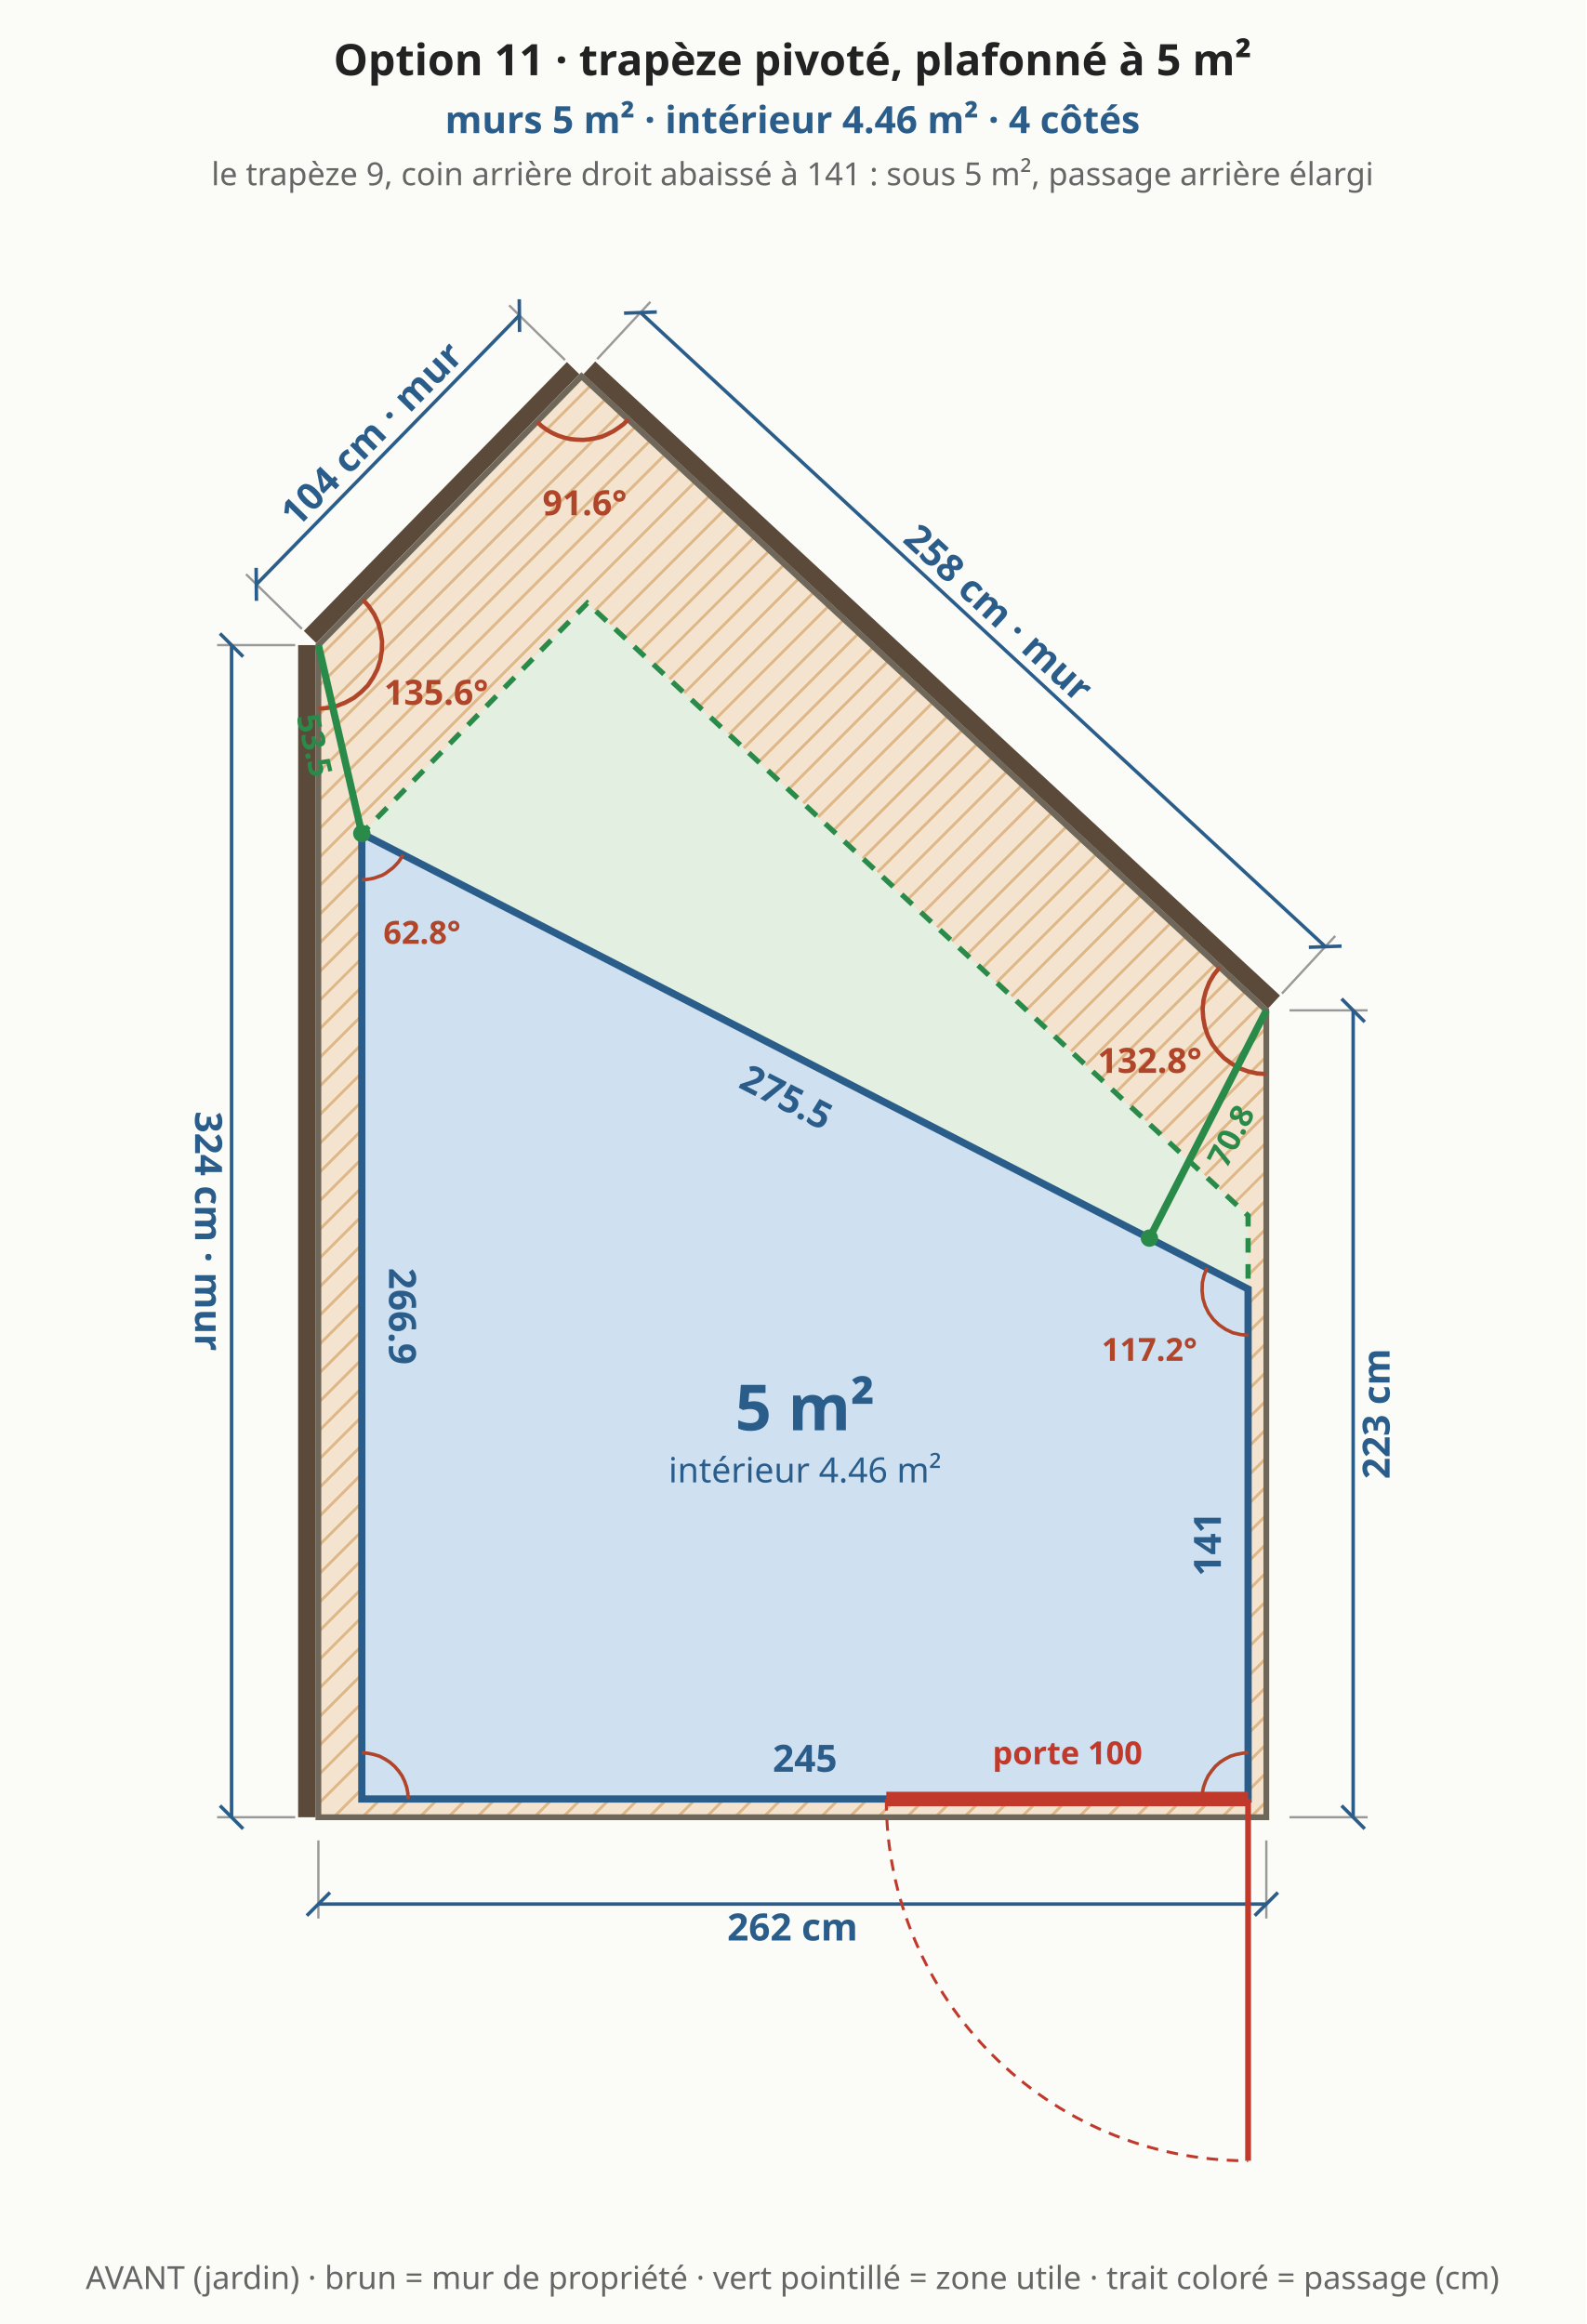
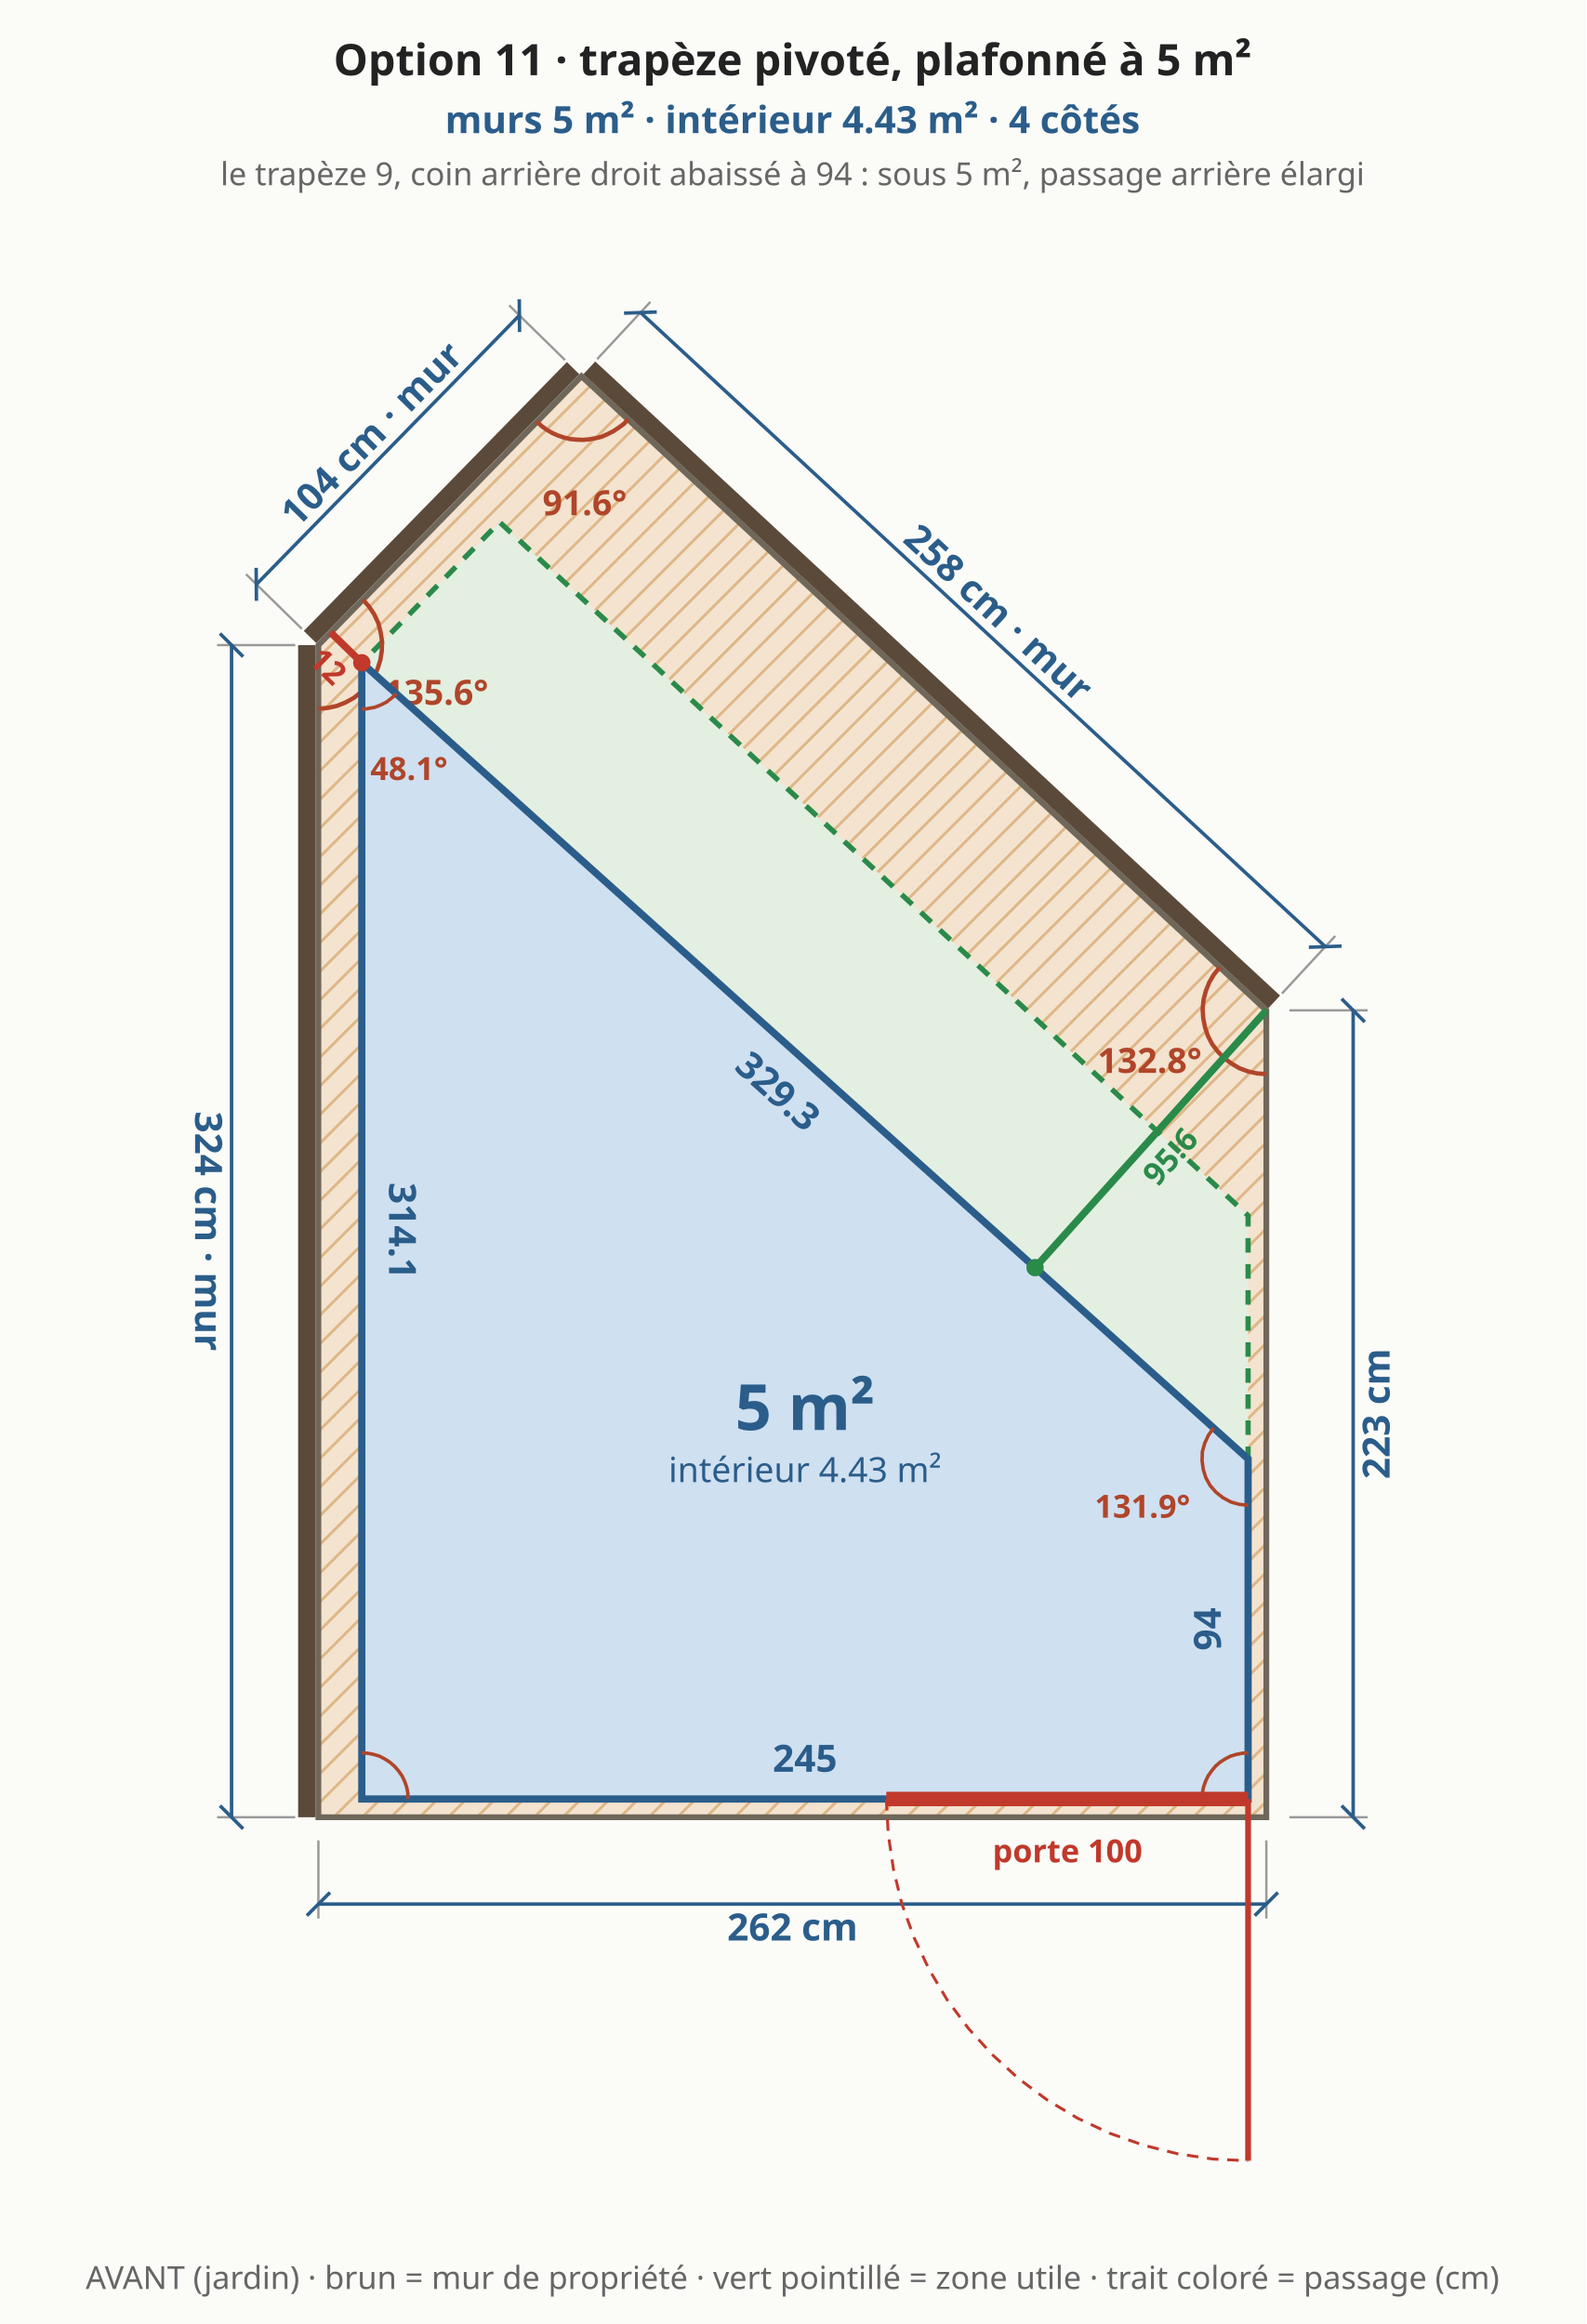
<svg xmlns="http://www.w3.org/2000/svg" viewBox="0 0 548 803" font-family="system-ui,sans-serif" font-size="13">
  <rect width="548" height="803" fill="#fbfbf8" />
  <defs>
    <pattern id="bande" width="7" height="7" patternUnits="userSpaceOnUse" patternTransform="rotate(45)">
      <rect width="7" height="7" fill="#f3e3cf" />
      <line x1="0" y1="0" x2="0" y2="7" stroke="#e0b98a" stroke-width="2" />
    </pattern>
  </defs>
  <polygon points="110.0,627.9 437.5,627.9 437.5,349.1 200.9,130.0 110.0,222.9" fill="url(#bande)" stroke="#6f675a" stroke-width="2" />
-   <polygon points="125.0,621.6 431.2,621.6 431.2,420.0 202.9,208.4 125.0,288.0" fill="#e3efe0" stroke="#2a8a4a" stroke-width="1.8" stroke-dasharray="5 4" />
+   <polygon points="125.0,621.6 431.2,621.6 431.2,420.0 172.6,180.4 125.0,229.0" fill="#e3efe0" stroke="#2a8a4a" stroke-width="1.8" stroke-dasharray="5 4" />
  <line x1="110.0" y1="635.9" x2="110.0" y2="662.9" stroke="#999" stroke-width="0.8" />
  <line x1="437.5" y1="635.9" x2="437.5" y2="662.9" stroke="#999" stroke-width="0.8" />
  <line x1="110.0" y1="657.9" x2="437.5" y2="657.9" stroke="#2b5d8a" stroke-width="1.2" />
  <line x1="106.0" y1="661.9" x2="114.0" y2="653.9" stroke="#2b5d8a" stroke-width="1.2" />
  <line x1="433.5" y1="661.9" x2="441.5" y2="653.9" stroke="#2b5d8a" stroke-width="1.2" />
  <text x="273.8" y="665.9" text-anchor="middle" dominant-baseline="middle" fill="#2b5d8a" font-size="13" font-weight="bold" transform="rotate(0.0 273.8 665.9)">262 cm</text>
  <line x1="445.5" y1="627.9" x2="472.5" y2="627.9" stroke="#999" stroke-width="0.8" />
  <line x1="445.5" y1="349.1" x2="472.5" y2="349.1" stroke="#999" stroke-width="0.8" />
  <line x1="467.5" y1="627.9" x2="467.5" y2="349.1" stroke="#2b5d8a" stroke-width="1.2" />
  <line x1="471.5" y1="631.9" x2="463.5" y2="623.9" stroke="#2b5d8a" stroke-width="1.2" />
  <line x1="471.5" y1="353.1" x2="463.5" y2="345.1" stroke="#2b5d8a" stroke-width="1.2" />
  <text x="475.5" y="488.5" text-anchor="middle" dominant-baseline="middle" fill="#2b5d8a" font-size="13" font-weight="bold" transform="rotate(-90.0 475.5 488.5)">223 cm</text>
  <line x1="440.2" y1="346.2" x2="203.6" y2="127.1" stroke="#5b4a3a" stroke-width="6" />
  <line x1="442.9" y1="343.3" x2="461.3" y2="323.4" stroke="#999" stroke-width="0.8" />
  <line x1="206.3" y1="124.1" x2="224.7" y2="104.3" stroke="#999" stroke-width="0.8" />
  <line x1="457.9" y1="327.1" x2="221.3" y2="108.0" stroke="#2b5d8a" stroke-width="1.2" />
  <line x1="463.5" y1="326.9" x2="452.2" y2="327.3" stroke="#2b5d8a" stroke-width="1.2" />
  <line x1="226.9" y1="107.8" x2="215.6" y2="108.2" stroke="#2b5d8a" stroke-width="1.2" />
  <text x="345.0" y="211.7" text-anchor="middle" dominant-baseline="middle" fill="#2b5d8a" font-size="13" font-weight="bold" transform="rotate(42.8 345.0 211.7)">258 cm · mur</text>
  <line x1="198.0" y1="127.2" x2="107.1" y2="220.1" stroke="#5b4a3a" stroke-width="6" />
  <line x1="195.2" y1="124.4" x2="175.9" y2="105.5" stroke="#999" stroke-width="0.8" />
  <line x1="104.3" y1="217.3" x2="85.0" y2="198.4" stroke="#999" stroke-width="0.8" />
  <line x1="179.4" y1="109.0" x2="88.6" y2="201.9" stroke="#2b5d8a" stroke-width="1.2" />
  <line x1="179.4" y1="103.4" x2="179.5" y2="114.7" stroke="#2b5d8a" stroke-width="1.2" />
  <line x1="88.5" y1="196.2" x2="88.6" y2="207.6" stroke="#2b5d8a" stroke-width="1.2" />
  <text x="128.3" y="149.9" text-anchor="middle" dominant-baseline="middle" fill="#2b5d8a" font-size="13" font-weight="bold" transform="rotate(-45.6 128.3 149.9)">104 cm · mur</text>
  <line x1="106.0" y1="222.9" x2="106.0" y2="627.9" stroke="#5b4a3a" stroke-width="6" />
  <line x1="102.0" y1="222.9" x2="75.0" y2="222.9" stroke="#999" stroke-width="0.8" />
  <line x1="102.0" y1="627.9" x2="75.0" y2="627.9" stroke="#999" stroke-width="0.8" />
  <line x1="80.0" y1="222.9" x2="80.0" y2="627.9" stroke="#2b5d8a" stroke-width="1.2" />
  <line x1="76.0" y1="218.9" x2="84.0" y2="226.9" stroke="#2b5d8a" stroke-width="1.2" />
  <line x1="76.0" y1="623.9" x2="84.0" y2="631.9" stroke="#2b5d8a" stroke-width="1.2" />
  <text x="72.0" y="425.4" text-anchor="middle" dominant-baseline="middle" fill="#2b5d8a" font-size="13" font-weight="bold" transform="rotate(90.0 72.0 425.4)">324 cm · mur</text>
  <polyline points="421.4,334.2 419.4,336.7 417.8,339.4 416.6,342.4 415.8,345.5 415.5,348.6 415.7,351.8 416.3,354.9 417.3,357.9 418.8,360.8 420.7,363.3 422.9,365.6 425.5,367.5 428.2,369.1 431.2,370.2 434.3,370.9 437.5,371.1" fill="none" stroke="#b0452a" stroke-width="1.5" />
  <text x="397.2" y="370.7" text-anchor="middle" fill="#b0452a" font-size="12" font-weight="bold">132.8°</text>
  <polyline points="185.5,145.7 187.1,147.2 188.9,148.5 190.8,149.6 192.8,150.5 194.9,151.2 197.0,151.7 199.2,151.9 201.4,152.0 203.6,151.8 205.8,151.4 207.9,150.9 209.9,150.0 211.9,149.0 213.7,147.8 215.5,146.5 217.0,144.9" fill="none" stroke="#b0452a" stroke-width="1.5" />
  <text x="202.0" y="178.0" text-anchor="middle" fill="#b0452a" font-size="12" font-weight="bold">91.6°</text>
  <polyline points="110.0,244.9 113.2,244.6 116.4,243.9 119.4,242.7 122.3,241.1 124.8,239.1 127.1,236.8 128.9,234.1 130.4,231.2 131.4,228.1 131.9,224.9 132.0,221.6 131.5,218.4 130.7,215.3 129.3,212.3 127.5,209.6 125.4,207.2" fill="none" stroke="#b0452a" stroke-width="1.5" />
  <text x="150.7" y="243.5" text-anchor="middle" fill="#b0452a" font-size="12" font-weight="bold">135.6°</text>
-   <polygon points="125.0,621.6 431.2,621.6 431.2,445.4 125.0,288.0" fill="#cfe0f1" stroke="#2b5d8a" stroke-width="2.5" />
+   <polygon points="125.0,621.6 431.2,621.6 431.2,504.1 125.0,229.0" fill="#cfe0f1" stroke="#2b5d8a" stroke-width="2.5" />
  <text x="278.1" y="607.6" text-anchor="middle" dominant-baseline="middle" fill="#2b5d8a" font-size="13" font-weight="bold" transform="rotate(0.0 278.1 607.6)">245</text>
-   <text x="417.2" y="533.5" text-anchor="middle" dominant-baseline="middle" fill="#2b5d8a" font-size="13" font-weight="bold" transform="rotate(-90.0 417.2 533.5)">141</text>
-   <text x="271.7" y="379.1" text-anchor="middle" dominant-baseline="middle" fill="#2b5d8a" font-size="13" font-weight="bold" transform="rotate(27.2 271.7 379.1)">275.5</text>
-   <text x="139.0" y="454.8" text-anchor="middle" dominant-baseline="middle" fill="#2b5d8a" font-size="13" font-weight="bold" transform="rotate(90.0 139.0 454.8)">266.9</text>
+   <text x="417.2" y="562.9" text-anchor="middle" dominant-baseline="middle" fill="#2b5d8a" font-size="13" font-weight="bold" transform="rotate(-90.0 417.2 562.9)">94</text>
+   <text x="268.8" y="377.0" text-anchor="middle" dominant-baseline="middle" fill="#2b5d8a" font-size="13" font-weight="bold" transform="rotate(41.9 268.8 377.0)">329.3</text>
+   <text x="139.0" y="425.3" text-anchor="middle" dominant-baseline="middle" fill="#2b5d8a" font-size="13" font-weight="bold" transform="rotate(90.0 139.0 425.3)">314.1</text>
  <polyline points="141.0,621.6 140.9,619.5 140.5,617.5 139.8,615.5 138.9,613.6 137.7,611.9 136.3,610.3 134.7,608.9 133.0,607.8 131.1,606.8 129.1,606.2 127.1,605.8 125.0,605.6" fill="none" stroke="#b0452a" stroke-width="1.2" />
  <polyline points="431.2,605.6 429.2,605.8 427.1,606.2 425.1,606.8 423.2,607.8 421.5,608.9 419.9,610.3 418.6,611.9 417.4,613.6 416.5,615.5 415.8,617.5 415.4,619.5 415.2,621.6" fill="none" stroke="#b0452a" stroke-width="1.2" />
-   <polyline points="417.0,438.1 416.0,440.6 415.4,443.2 415.3,446.0 415.6,448.7 416.4,451.3 417.6,453.7 419.2,455.9 421.2,457.8 423.4,459.3 425.9,460.5 428.5,461.1 431.3,461.4" fill="none" stroke="#b0452a" stroke-width="1.2" />
-   <text x="397.1" y="470.2" text-anchor="middle" fill="#b0452a" font-size="11" font-weight="bold">117.2°</text>
-   <polyline points="125.0,304.0 126.5,303.9 127.9,303.7 129.3,303.4 130.7,302.9 132.1,302.4 133.3,301.7 134.5,300.8 135.7,299.9 136.7,298.9 137.7,297.8 138.5,296.6 139.2,295.3" fill="none" stroke="#b0452a" stroke-width="1.2" />
-   <text x="145.8" y="326.1" text-anchor="middle" fill="#b0452a" font-size="11" font-weight="bold">62.8°</text>
+   <polyline points="419.3,493.4 417.5,495.9 416.2,498.7 415.4,501.6 415.3,504.7 415.7,507.7 416.6,510.6 418.1,513.3 420.1,515.6 422.5,517.5 425.3,519.0 428.2,519.8 431.2,520.1" fill="none" stroke="#b0452a" stroke-width="1.2" />
+   <text x="394.7" y="524.4" text-anchor="middle" fill="#b0452a" font-size="11" font-weight="bold">131.9°</text>
+   <polyline points="125.0,245.0 126.1,245.0 127.2,244.8 128.3,244.6 129.4,244.4 130.5,244.0 131.5,243.6 132.5,243.1 133.5,242.6 134.4,241.9 135.3,241.2 136.1,240.5 136.9,239.7" fill="none" stroke="#b0452a" stroke-width="1.2" />
+   <text x="141.3" y="269.5" text-anchor="middle" fill="#b0452a" font-size="11" font-weight="bold">48.1°</text>
  <line x1="306.2" y1="621.6" x2="431.2" y2="621.6" stroke="#c0392b" stroke-width="5" />
  <line x1="431.2" y1="621.6" x2="431.2" y2="746.6" stroke="#c0392b" stroke-width="2" />
-   <path d="M 306.2 621.6 A 125.0 125.0 0 0 0 431.2 746.6" fill="none" stroke="#c0392b" stroke-width="1" stroke-dasharray="4 3" />
-   <text x="368.8" y="609.6" text-anchor="middle" fill="#c0392b" font-size="11" font-weight="bold">porte 100</text>
-   <line x1="397.1" y1="427.8" x2="437.5" y2="349.1" stroke="#2a8a4a" stroke-width="2.5" />
-   <circle cx="397.1" cy="427.8" r="3" fill="#2a8a4a" />
-   <text x="425.3" y="392.5" text-anchor="middle" dominant-baseline="middle" fill="#2a8a4a" font-size="11" font-weight="bold" transform="rotate(-62.8 425.3 392.5)">70.8</text>
-   <line x1="125.0" y1="288.0" x2="110.0" y2="222.9" stroke="#2a8a4a" stroke-width="2.5" />
-   <circle cx="125.0" cy="288.0" r="3" fill="#2a8a4a" />
-   <text x="108.7" y="257.5" text-anchor="middle" dominant-baseline="middle" fill="#2a8a4a" font-size="11" font-weight="bold" transform="rotate(77.0 108.7 257.5)">53.5</text>
-   <text x="278.1" y="494.2" text-anchor="middle" fill="#2b5d8a" font-size="22" font-weight="bold">5 m²</text>
-   <text x="278.1" y="512.2" text-anchor="middle" fill="#2b5d8a" font-size="12" font-weight="normal">intérieur 4.46 m²</text>
+   <polyline points="306.2,621.6 306.9,633.9 308.7,646.0 311.6,657.9 315.8,669.5 321.0,680.5 327.3,691.1 334.6,700.9 342.9,710.0 352.0,718.3 361.8,725.6 372.3,731.9 383.4,737.1 395.0,741.2 406.9,744.2 419.0,746.0 431.2,746.6" fill="none" stroke="#c0392b" stroke-width="1" stroke-dasharray="4 3" />
+   <text x="368.8" y="639.6" text-anchor="middle" dominant-baseline="middle" fill="#c0392b" font-size="11" font-weight="bold">porte 100</text>
+   <line x1="357.6" y1="438.0" x2="437.5" y2="349.1" stroke="#2a8a4a" stroke-width="2.5" />
+   <circle cx="357.6" cy="438.0" r="3" fill="#2a8a4a" />
+   <text x="404.3" y="399.6" text-anchor="middle" dominant-baseline="middle" fill="#2a8a4a" font-size="11" font-weight="bold" transform="rotate(-48.1 404.3 399.6)">95.6</text>
+   <line x1="125.0" y1="229.0" x2="114.2" y2="218.5" stroke="#c0392b" stroke-width="2.5" />
+   <circle cx="125.0" cy="229.0" r="3" fill="#c0392b" />
+   <text x="113.3" y="230.2" text-anchor="middle" dominant-baseline="middle" fill="#c0392b" font-size="11" font-weight="bold" transform="rotate(44.3 113.3 230.2)">12</text>
+   <text x="278.1" y="494.1" text-anchor="middle" fill="#2b5d8a" font-size="22" font-weight="bold">5 m²</text>
+   <text x="278.1" y="512.1" text-anchor="middle" fill="#2b5d8a" font-size="12" font-weight="normal">intérieur 4.43 m²</text>
  <text x="273.8" y="26.0" text-anchor="middle" fill="#222" font-size="15" font-weight="bold">Option 11 · trapèze pivoté, plafonné à 5 m²</text>
-   <text x="273.8" y="46.0" text-anchor="middle" fill="#2b5d8a" font-size="13" font-weight="bold">murs 5 m² · intérieur 4.46 m² · 4 côtés</text>
-   <text x="273.8" y="64.0" text-anchor="middle" fill="#666" font-size="11" font-weight="normal">le trapèze 9, coin arrière droit abaissé à 141 : sous 5 m², passage arrière élargi</text>
+   <text x="273.8" y="46.0" text-anchor="middle" fill="#2b5d8a" font-size="13" font-weight="bold">murs 5 m² · intérieur 4.43 m² · 4 côtés</text>
+   <text x="273.8" y="64.0" text-anchor="middle" fill="#666" font-size="11" font-weight="normal">le trapèze 9, coin arrière droit abaissé à 94 : sous 5 m², passage arrière élargi</text>
  <text x="273.8" y="790.9" text-anchor="middle" fill="#666" font-size="11" font-weight="normal">AVANT (jardin) · brun = mur de propriété · vert pointillé = zone utile · trait coloré = passage (cm)</text>
</svg>
